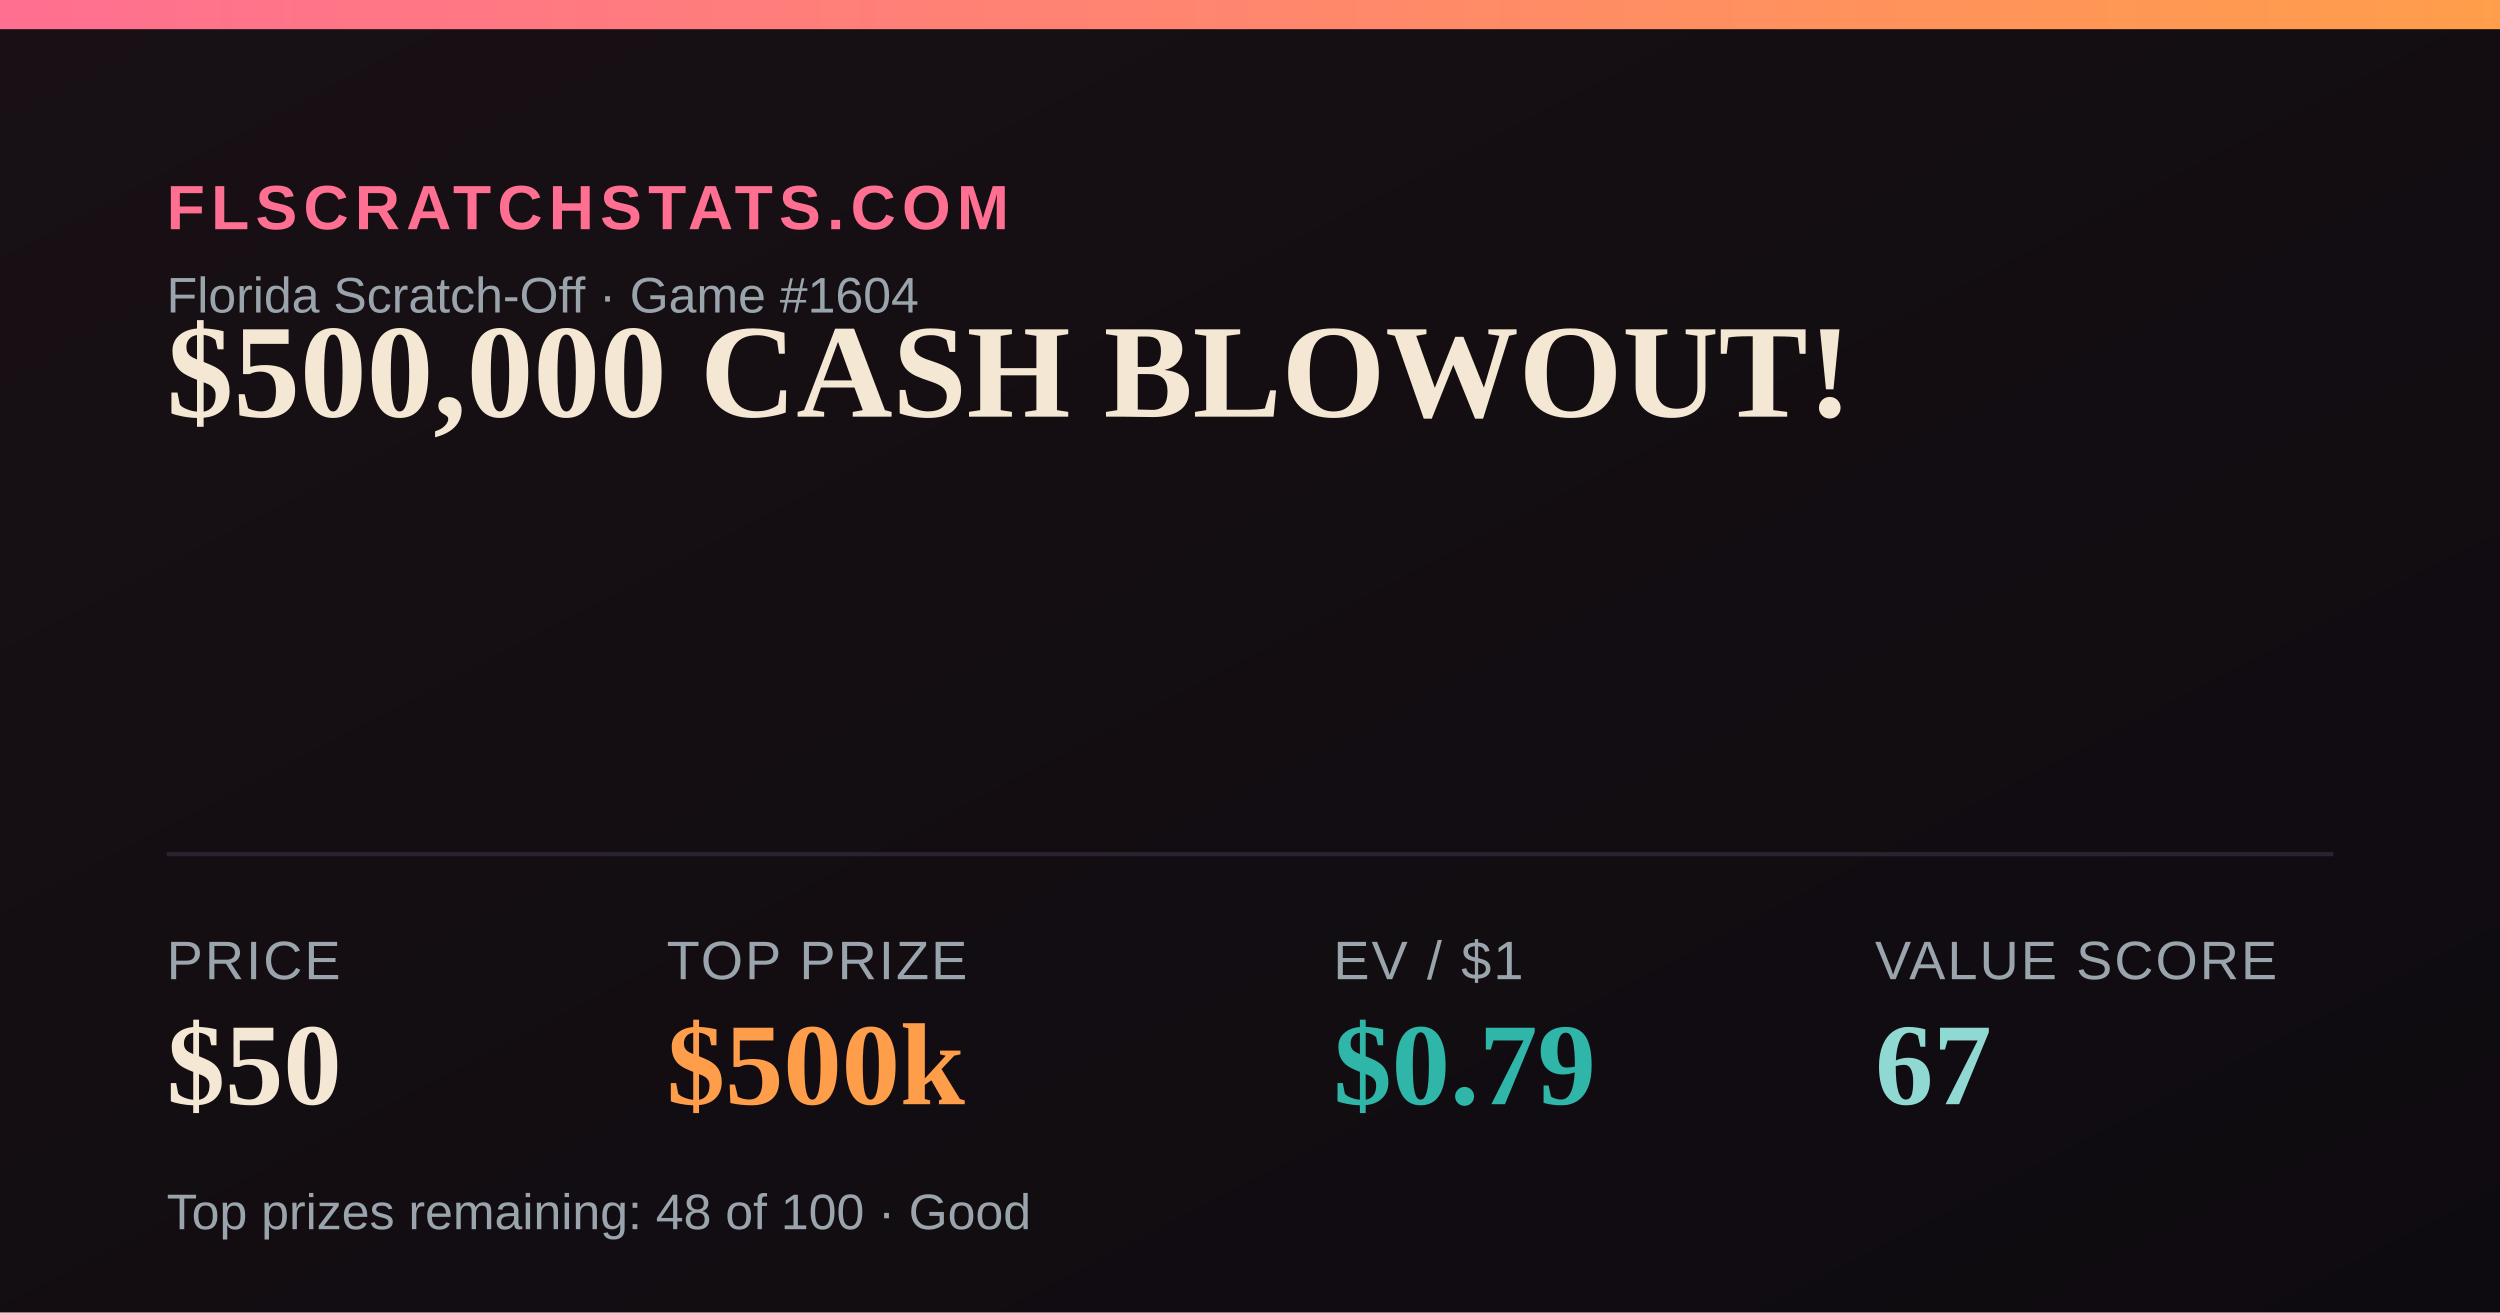
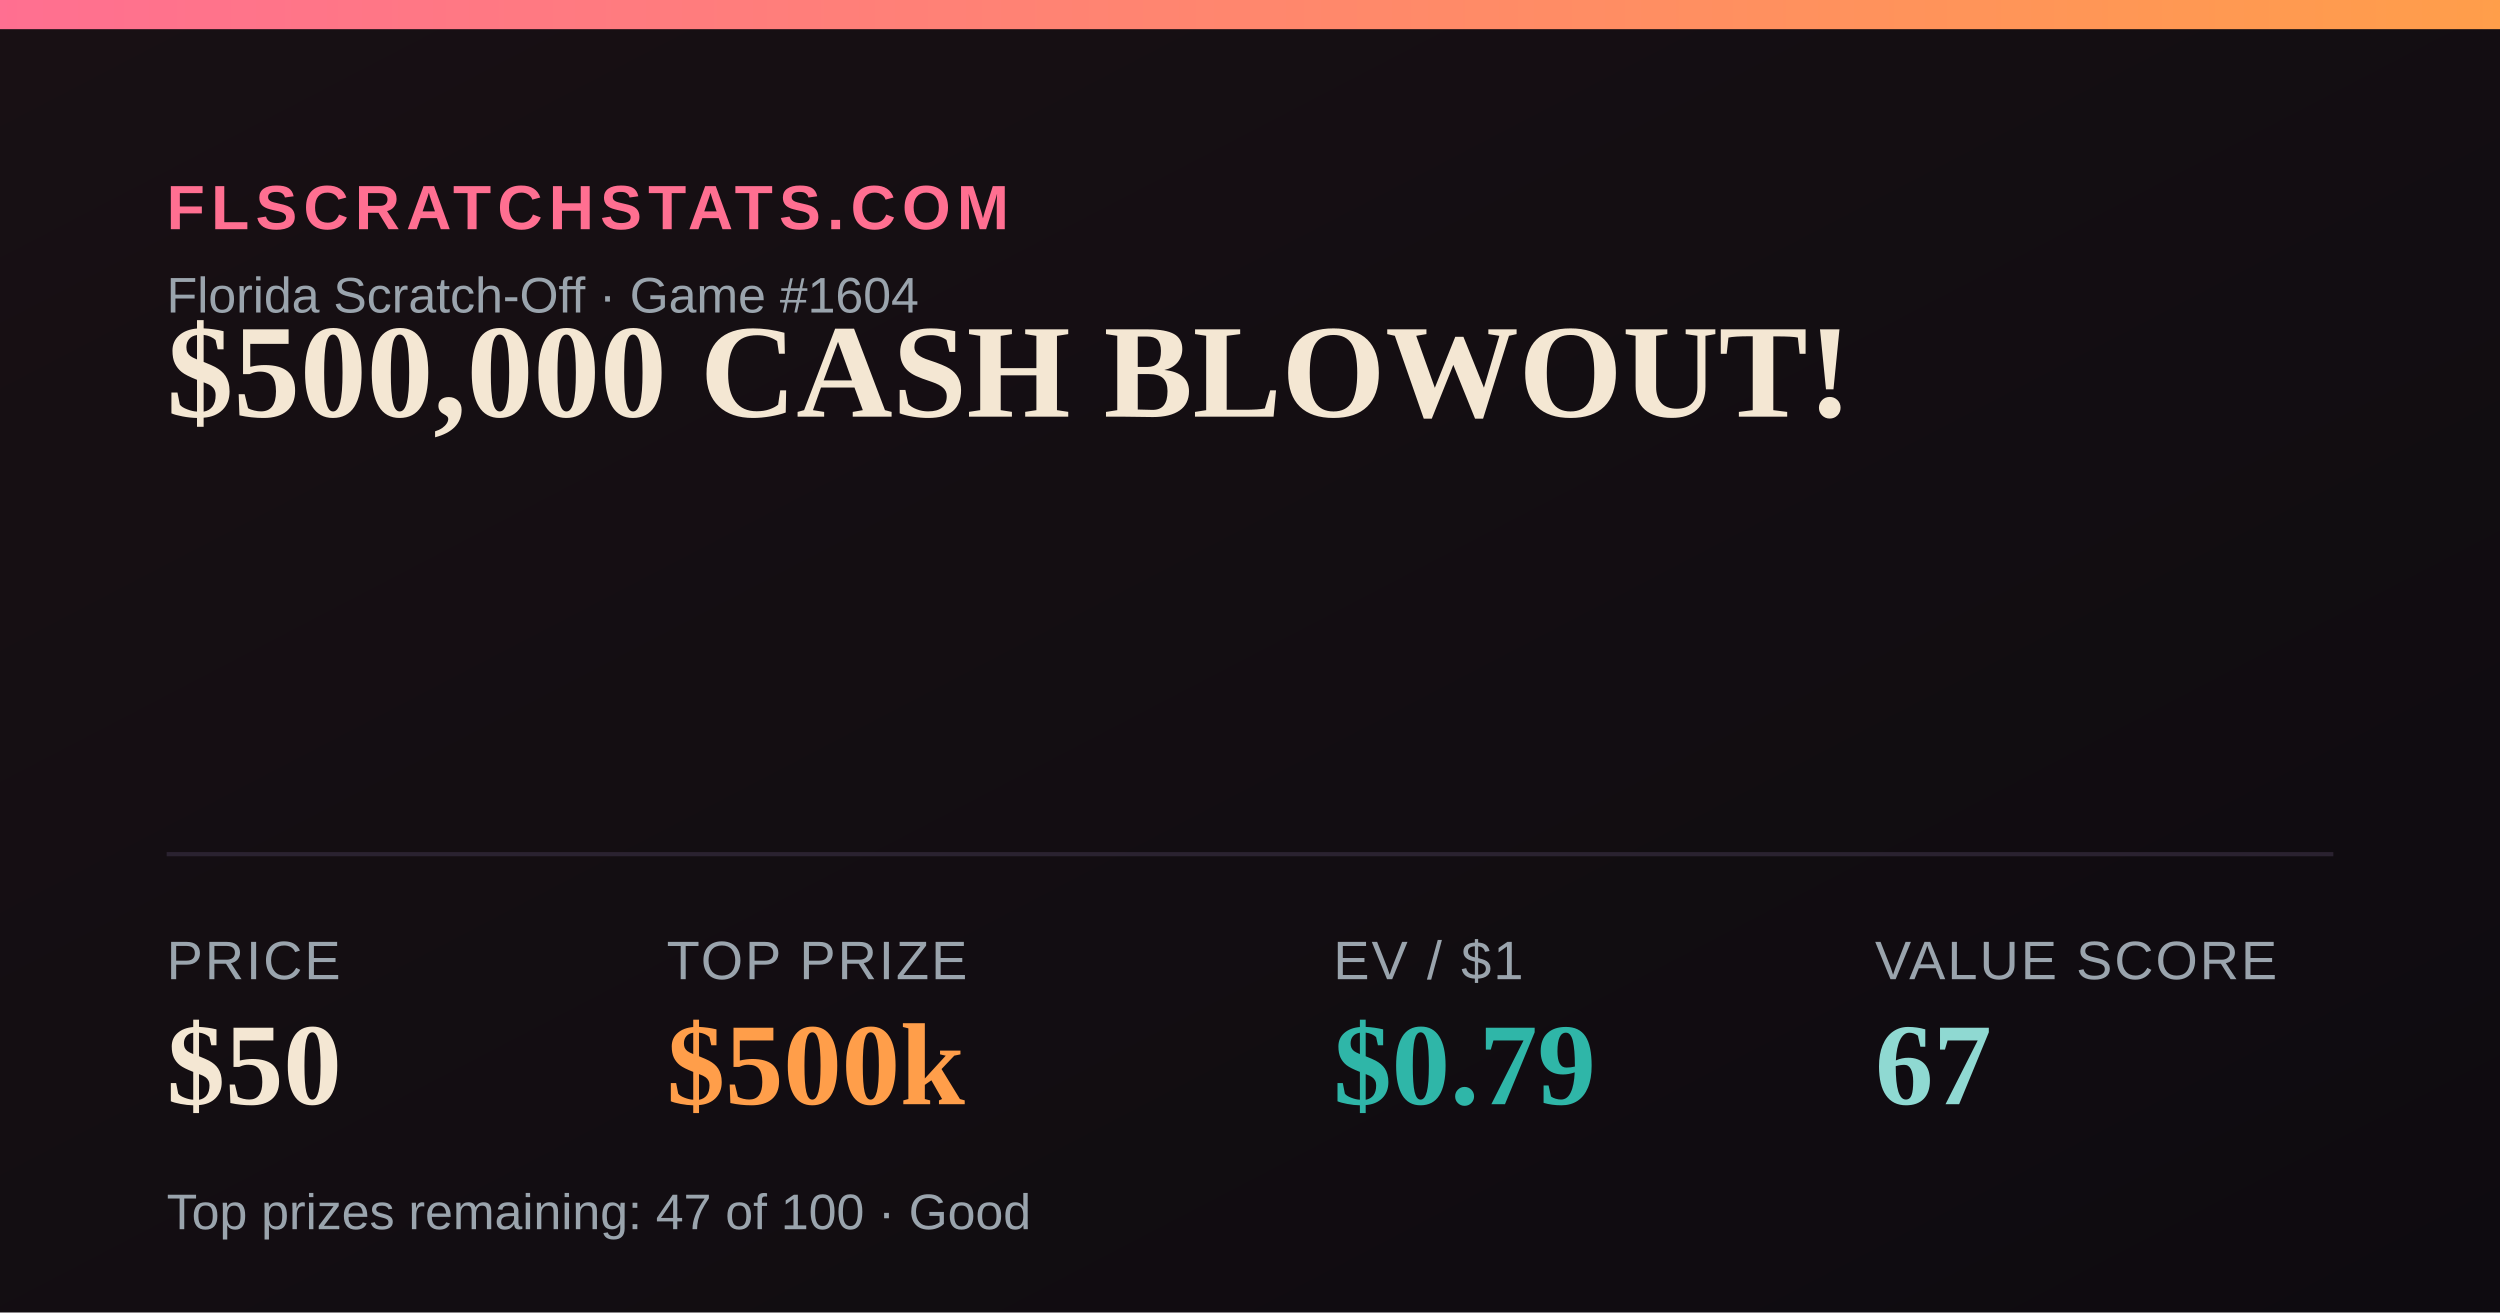
<svg xmlns="http://www.w3.org/2000/svg" width="1200" height="630" viewBox="0 0 1200 630">
  <defs>
    <linearGradient id="bg" x1="0" y1="0" x2="1" y2="1">
      <stop offset="0" stop-color="#181014" />
      <stop offset="1" stop-color="#0e0b10" />
    </linearGradient>
    <linearGradient id="accent" x1="0" y1="0" x2="1" y2="0">
      <stop offset="0" stop-color="#FF6F91" />
      <stop offset="1" stop-color="#FF9E4A" />
    </linearGradient>
  </defs>
  <rect width="1200" height="630" fill="url(#bg)" />
  <rect x="0" y="0" width="1200" height="14" fill="url(#accent)" />
  <text x="80" y="110" font-family="Arial,Helvetica,sans-serif" font-size="30" fill="#FF6F91" letter-spacing="3" font-weight="700">FLSCRATCHSTATS.COM</text>
  <text x="80" y="150" font-family="Arial,Helvetica,sans-serif" font-size="24" fill="#9aa4ad">Florida Scratch-Off · Game #1604</text>
  <text x="80" y="200" font-family="Georgia,'Times New Roman',serif" font-size="64" font-weight="700" fill="#F4E7D3">$500,000 CASH BLOWOUT!</text>
  <line x1="80" y1="410" x2="1120" y2="410" stroke="#2a2230" stroke-width="2" />
  <text x="80" y="470" font-family="Arial,Helvetica,sans-serif" font-size="26" fill="#9aa4ad" letter-spacing="1">PRICE</text>
  <text x="80" y="530" font-family="Georgia,'Times New Roman',serif" font-size="56" font-weight="700" fill="#F4E7D3">$50</text>
  <text x="320" y="470" font-family="Arial,Helvetica,sans-serif" font-size="26" fill="#9aa4ad" letter-spacing="1">TOP PRIZE</text>
  <text x="320" y="530" font-family="Georgia,'Times New Roman',serif" font-size="56" font-weight="700" fill="#FF9E4A">$500k</text>
  <text x="640" y="470" font-family="Arial,Helvetica,sans-serif" font-size="26" fill="#9aa4ad" letter-spacing="1">EV / $1</text>
  <text x="640" y="530" font-family="Georgia,'Times New Roman',serif" font-size="56" font-weight="700" fill="#2FB6A8">$0.79</text>
  <text x="900" y="470" font-family="Arial,Helvetica,sans-serif" font-size="26" fill="#9aa4ad" letter-spacing="1">VALUE SCORE</text>
  <text x="900" y="530" font-family="Georgia,'Times New Roman',serif" font-size="56" font-weight="700" fill="#8FD9D2">67</text>
-   <text x="80" y="590" font-family="Arial,Helvetica,sans-serif" font-size="24" fill="#9aa4ad">Top prizes remaining: 48 of 100 · Good</text>
+   <text x="80" y="590" font-family="Arial,Helvetica,sans-serif" font-size="24" fill="#9aa4ad">Top prizes remaining: 47 of 100 · Good</text>
</svg>
